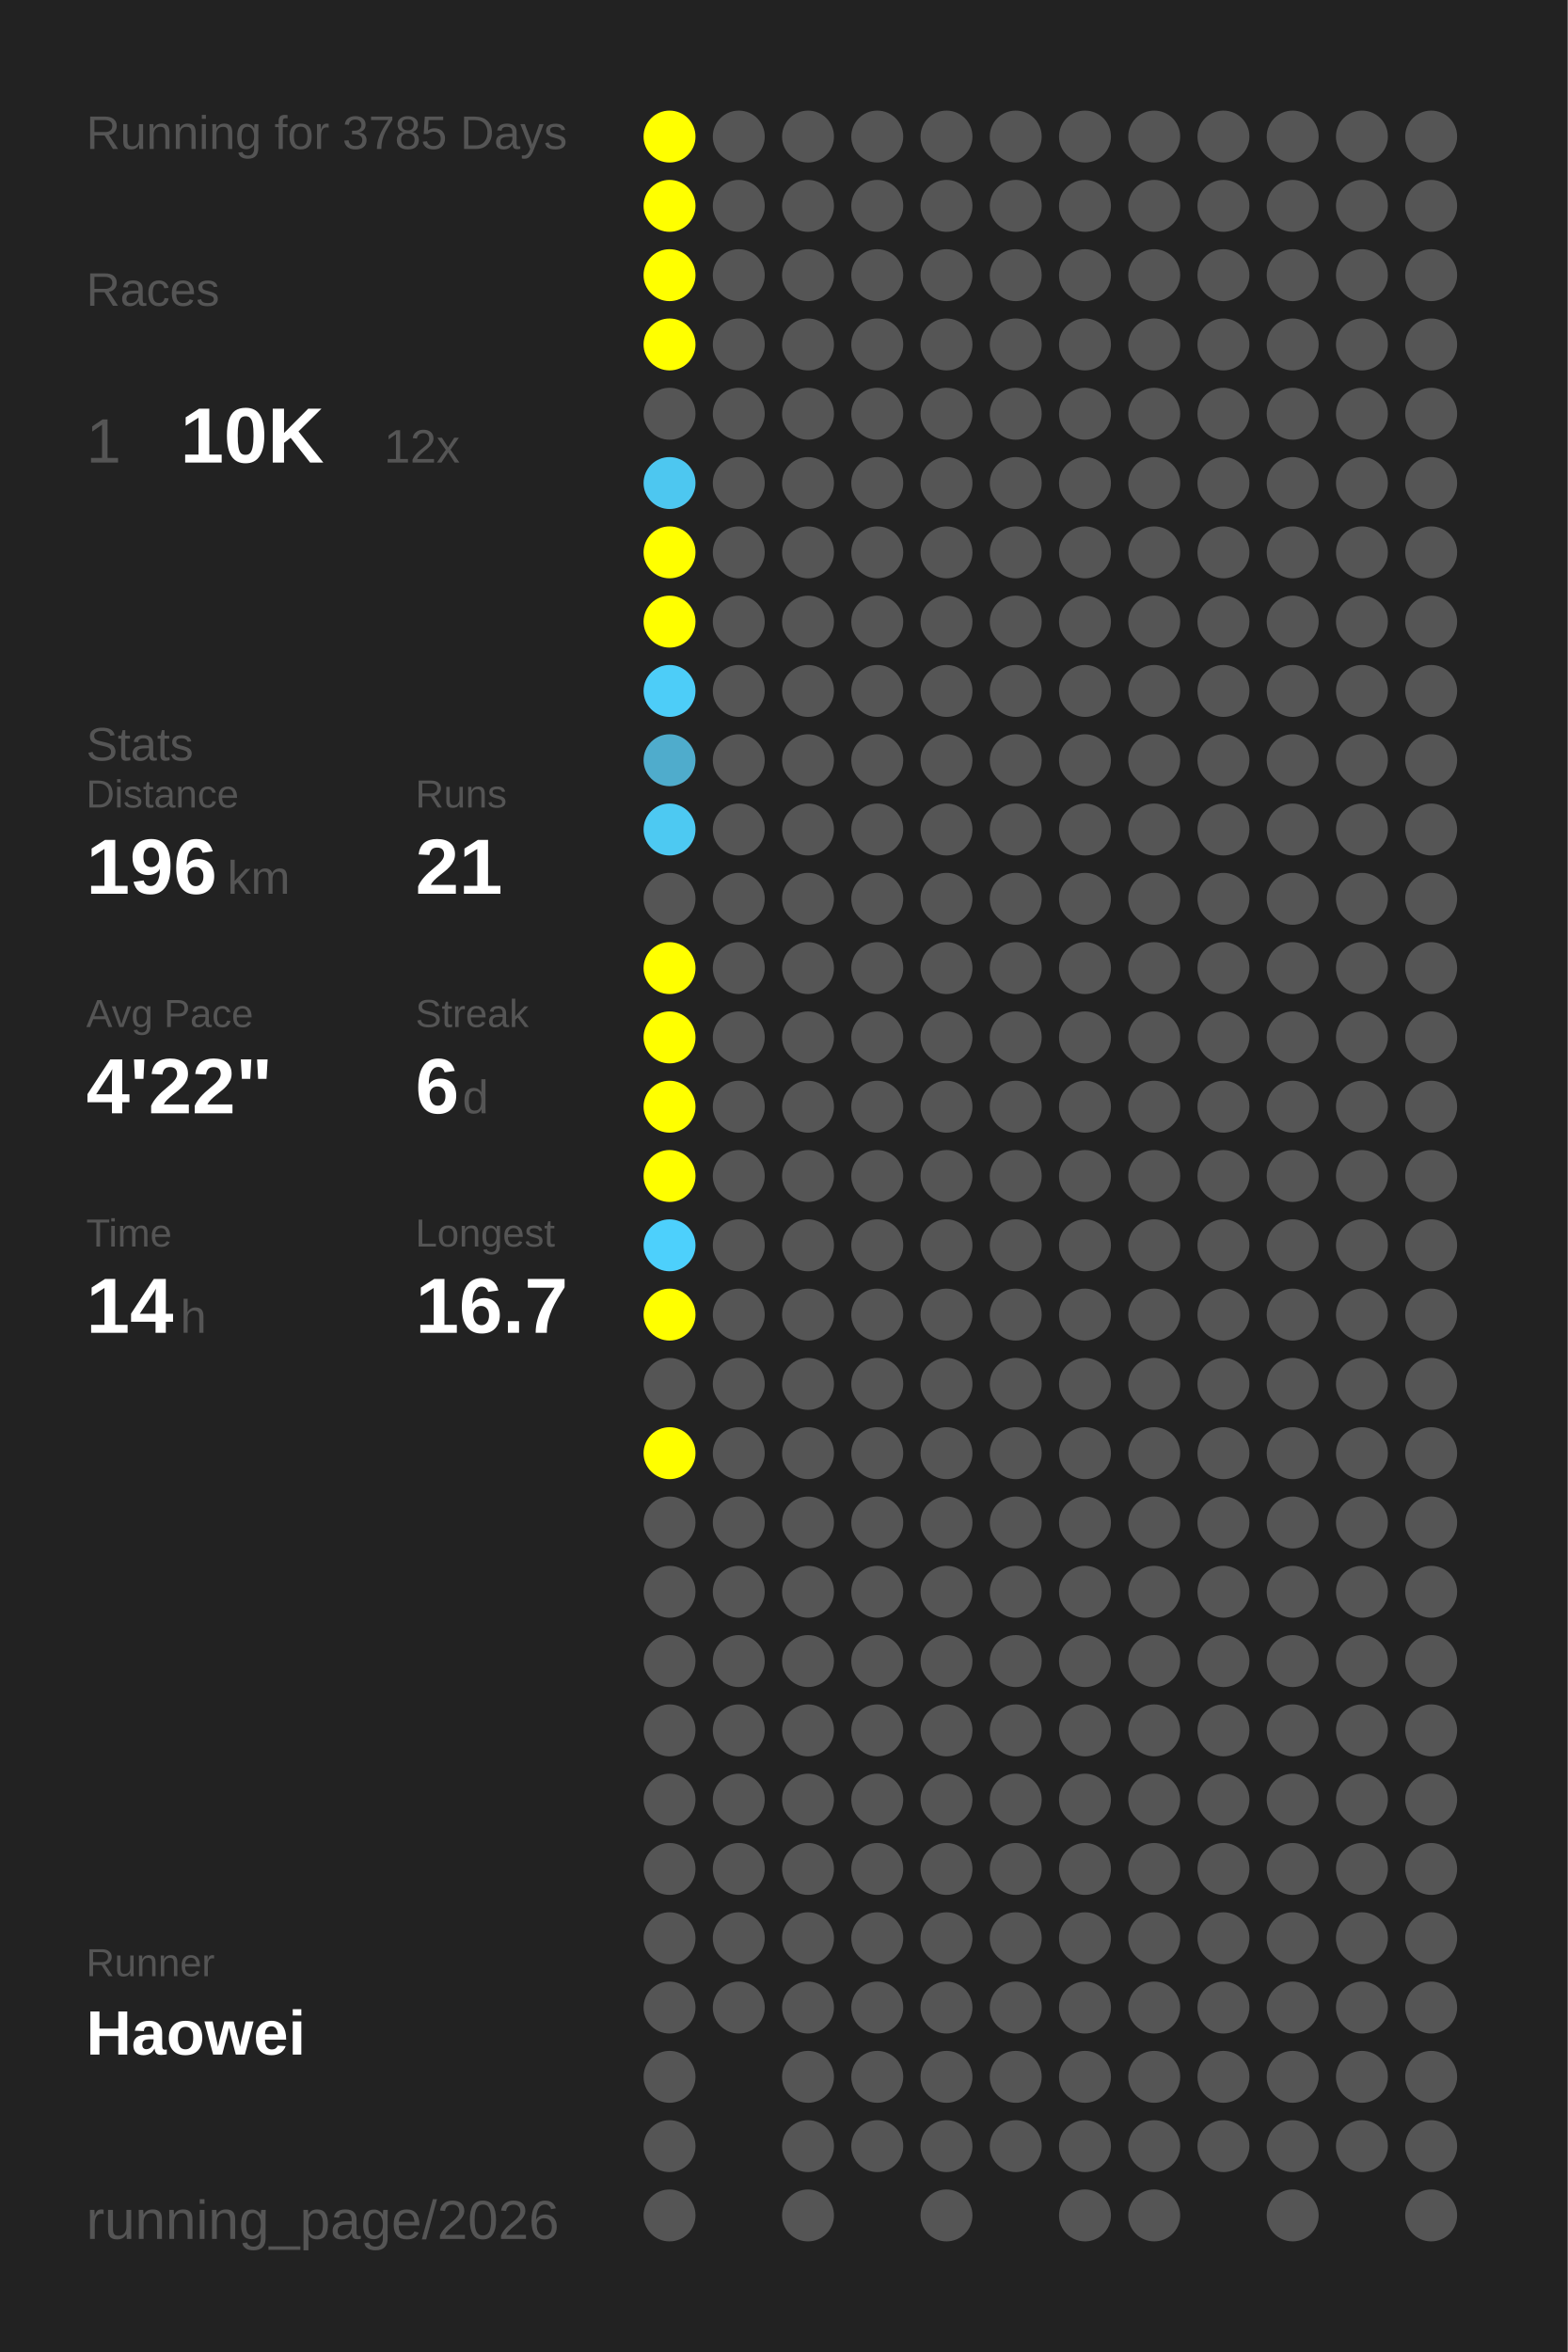
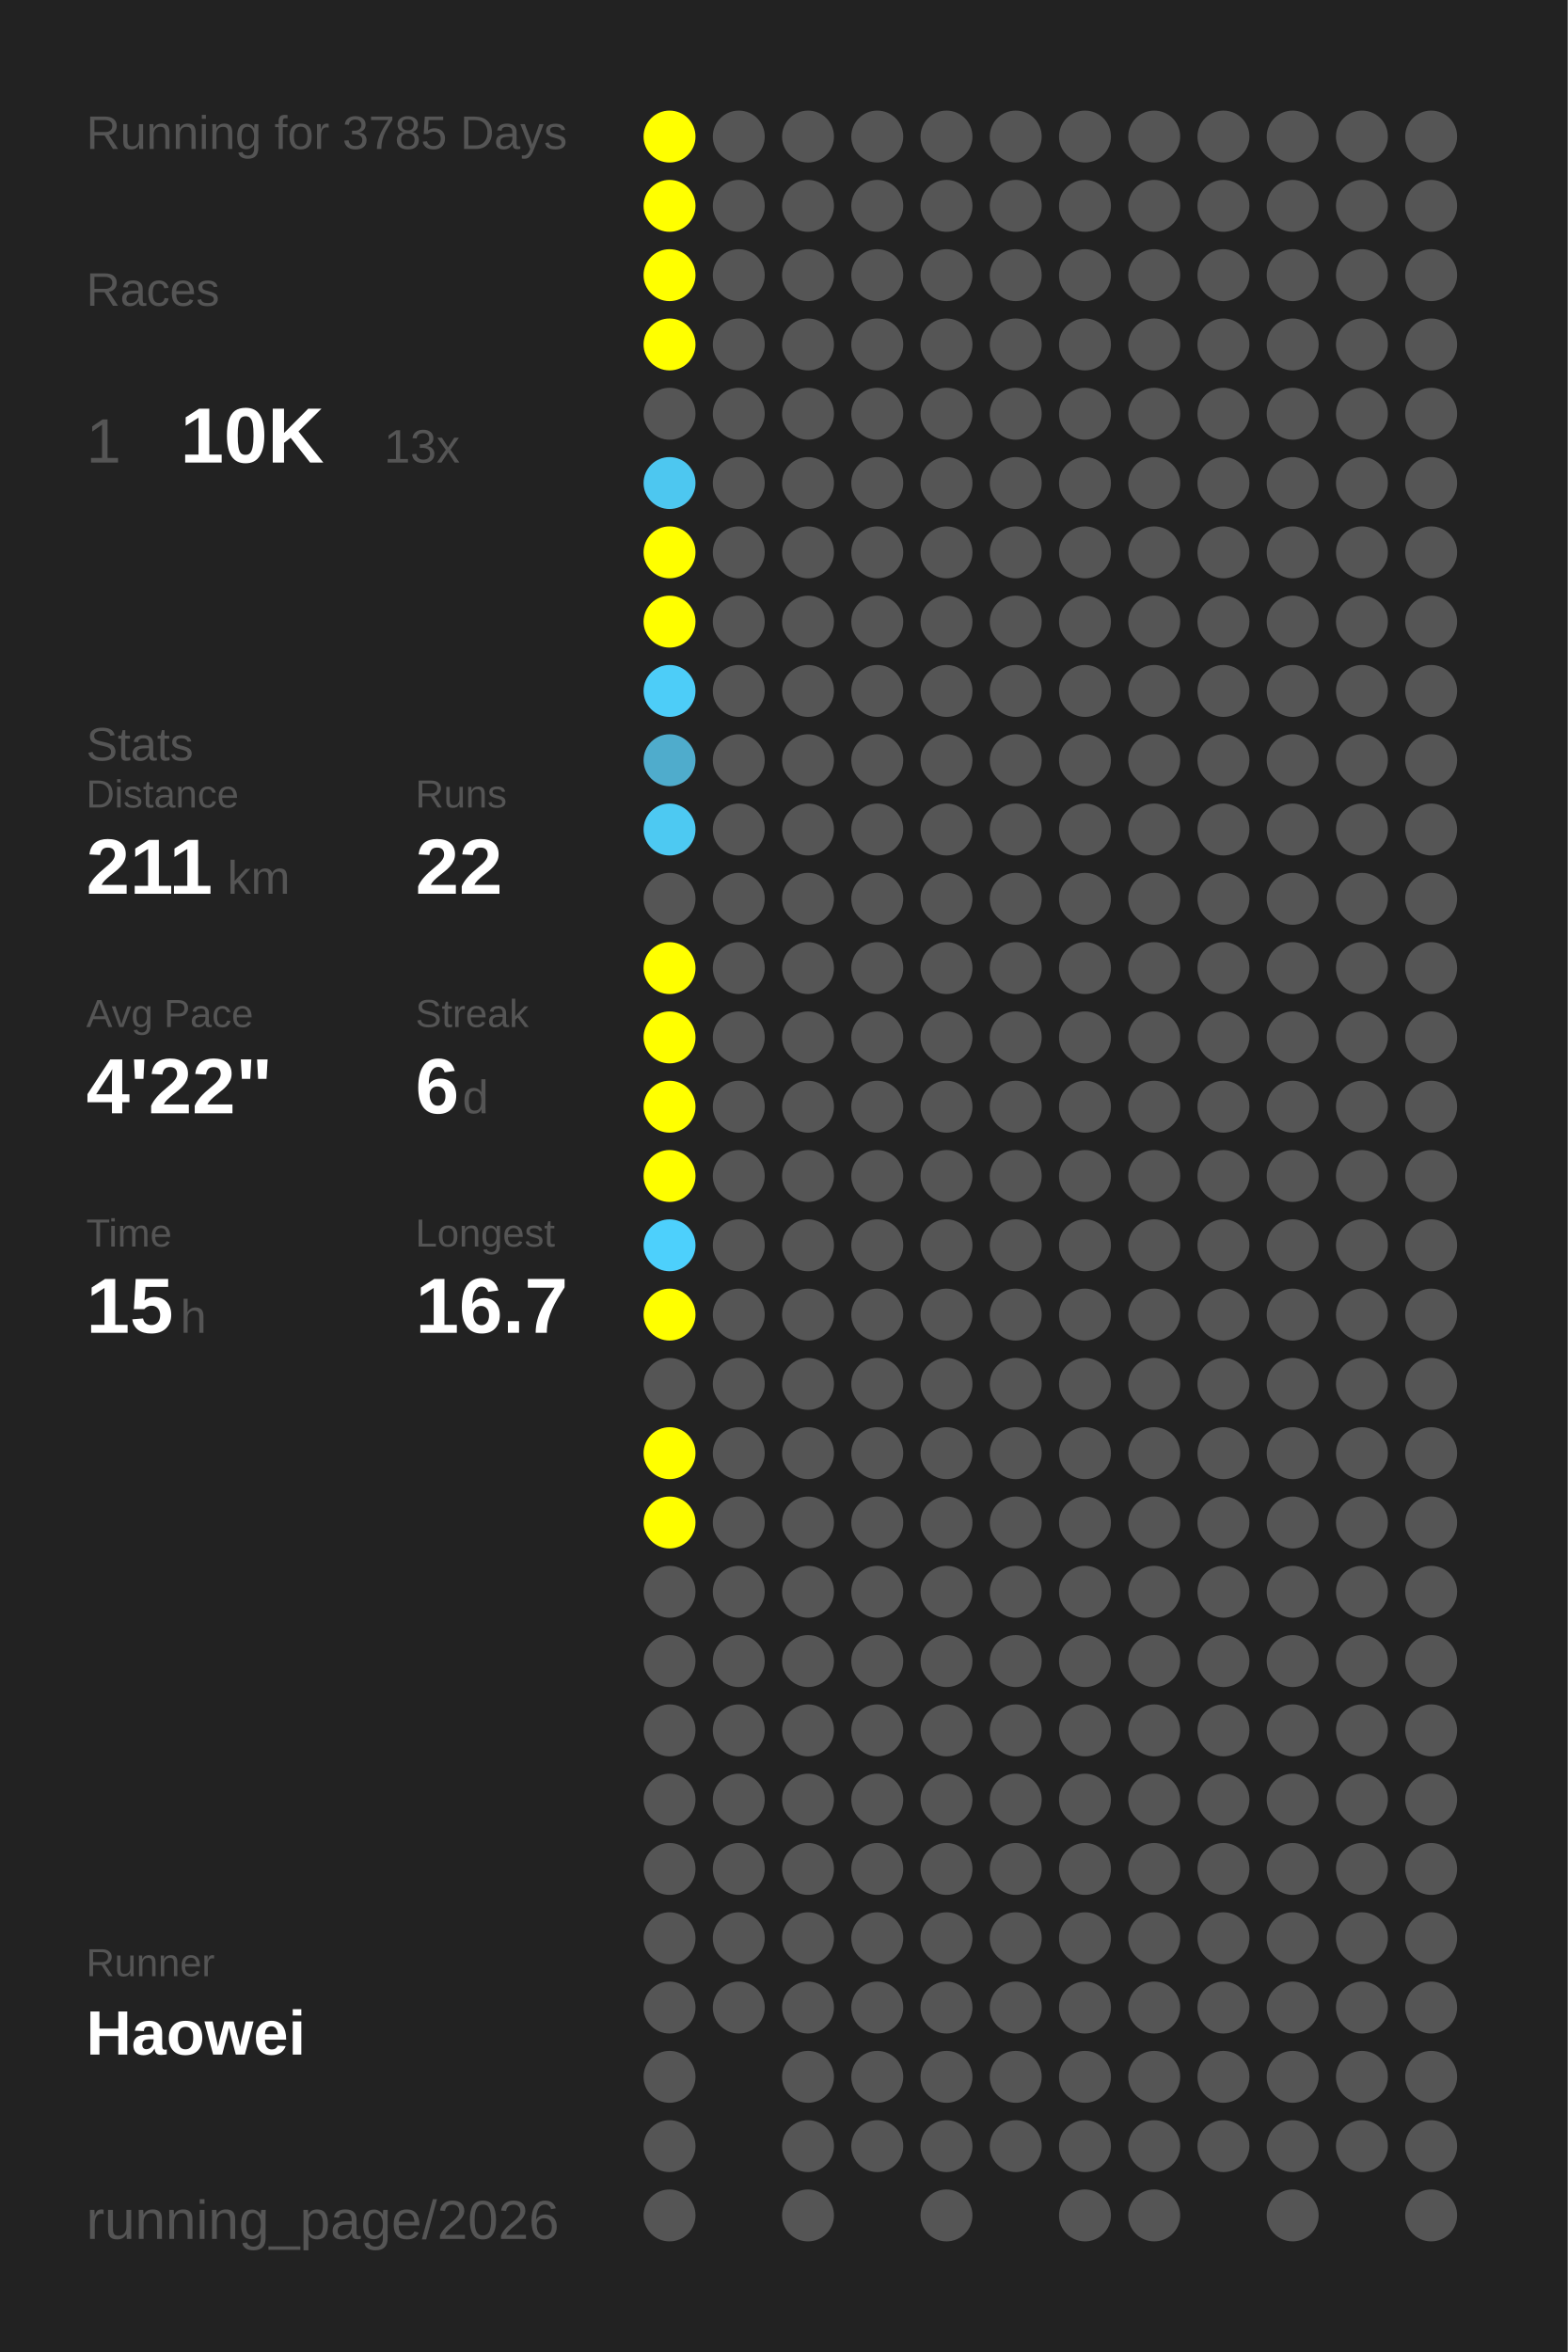
<svg xmlns="http://www.w3.org/2000/svg" baseProfile="full" height="300mm" version="1.1" viewBox="0,0,200,300" width="200mm">
  <defs />
  <rect fill="#222222" height="300" width="200" x="0" y="0" />
  <text fill="#555555" style="font-size:6px; font-family:Arial;" x="11" y="19">Running for 3785 Days</text>
  <text fill="#555555" style="font-size:6px; font-family:Arial;" x="11" y="39">Races</text>
  <text fill="#555555" style="font-size:8px; font-family:Arial;" x="11" y="59">1</text>
  <text fill="#FFFFFF" style="font-size:10px; font-family:Arial; font-weight:bold;" x="23" y="59">10K</text>
-   <text fill="#555555" style="font-size:6px; font-family:Arial;" x="49" y="59">12x</text>
+   <text fill="#555555" style="font-size:6px; font-family:Arial;" x="49" y="59">13x</text>
  <text fill="#555555" style="font-size:6px; font-family:Arial;" x="11" y="97">Stats</text>
  <text fill="#555555" style="font-size:5px; font-family:Arial;" x="11" y="103">Distance</text>
-   <text fill="#FFFFFF" style="font-size:10px; font-family:Arial; font-weight:bold;" x="11" y="114">196</text>
+   <text fill="#FFFFFF" style="font-size:10px; font-family:Arial; font-weight:bold;" x="11" y="114">211</text>
  <text fill="#555555" style="font-size:6px; font-family:Arial;" x="29" y="114">km</text>
  <text fill="#555555" style="font-size:5px; font-family:Arial;" x="53" y="103">Runs</text>
-   <text fill="#FFFFFF" style="font-size:10px; font-family:Arial; font-weight:bold;" x="53" y="114">21</text>
+   <text fill="#FFFFFF" style="font-size:10px; font-family:Arial; font-weight:bold;" x="53" y="114">22</text>
  <text fill="#555555" style="font-size:5px; font-family:Arial;" x="11" y="131">Avg Pace</text>
  <text fill="#FFFFFF" style="font-size:10px; font-family:Arial; font-weight:bold;" x="11" y="142">4'22"</text>
  <text fill="#555555" style="font-size:5px; font-family:Arial;" x="53" y="131">Streak</text>
  <text fill="#FFFFFF" style="font-size:10px; font-family:Arial; font-weight:bold;" x="53" y="142">6</text>
  <text fill="#555555" style="font-size:6px; font-family:Arial;" x="59" y="142">d</text>
  <text fill="#555555" style="font-size:5px; font-family:Arial;" x="11" y="159">Time</text>
-   <text fill="#FFFFFF" style="font-size:10px; font-family:Arial; font-weight:bold;" x="11" y="170">14</text>
+   <text fill="#FFFFFF" style="font-size:10px; font-family:Arial; font-weight:bold;" x="11" y="170">15</text>
  <text fill="#555555" style="font-size:6px; font-family:Arial;" x="23" y="170">h</text>
  <text fill="#555555" style="font-size:5px; font-family:Arial;" x="53" y="159">Longest</text>
  <text fill="#FFFFFF" style="font-size:10px; font-family:Arial; font-weight:bold;" x="53" y="170">16.7</text>
  <text fill="#555555" style="font-size:5px; font-family:Arial;" x="11" y="252.065">Runner</text>
  <text fill="#FFFFFF" style="font-size:8px; font-family:Arial; font-weight:bold;" x="11" y="262.065">Haowei</text>
  <text fill="#555555" style="font-size:7px; font-family:Arial;" x="11" y="285.581">running_page/2026</text>
  <circle cx="85.417" cy="17.419" fill="#FFFF00" r="3.312" />
  <circle cx="85.417" cy="26.258" fill="#FFFF00" r="3.312" />
  <circle cx="85.417" cy="35.097" fill="#FFFF00" r="3.312" />
  <circle cx="85.417" cy="43.935" fill="#FFFF00" r="3.312" />
  <circle cx="85.417" cy="52.774" fill="#555555" r="3.312" />
  <circle cx="85.417" cy="61.613" fill="#4dc7f0" r="3.312" />
  <circle cx="85.417" cy="70.452" fill="#FFFF00" r="3.312" />
  <circle cx="85.417" cy="79.29" fill="#FFFF00" r="3.312" />
  <circle cx="85.417" cy="88.129" fill="#4dcdf8" r="3.312" />
  <circle cx="85.417" cy="96.968" fill="#4faccc" r="3.312" />
  <circle cx="85.417" cy="105.806" fill="#4dc9f2" r="3.312" />
  <circle cx="85.417" cy="114.645" fill="#555555" r="3.312" />
  <circle cx="85.417" cy="123.484" fill="#FFFF00" r="3.312" />
  <circle cx="85.417" cy="132.323" fill="#FFFF00" r="3.312" />
  <circle cx="85.417" cy="141.161" fill="#FFFF00" r="3.312" />
  <circle cx="85.417" cy="150" fill="#FFFF00" r="3.312" />
  <circle cx="85.417" cy="158.839" fill="#4dd0fc" r="3.312" />
  <circle cx="85.417" cy="167.677" fill="#FFFF00" r="3.312" />
  <circle cx="85.417" cy="176.516" fill="#555555" r="3.312" />
  <circle cx="85.417" cy="185.355" fill="#FFFF00" r="3.312" />
-   <circle cx="85.417" cy="194.194" fill="#555555" r="3.312" />
+   <circle cx="85.417" cy="194.194" fill="#FFFF00" r="3.312" />
  <circle cx="85.417" cy="203.032" fill="#555555" r="3.312" />
  <circle cx="85.417" cy="211.871" fill="#555555" r="3.312" />
  <circle cx="85.417" cy="220.71" fill="#555555" r="3.312" />
  <circle cx="85.417" cy="229.548" fill="#555555" r="3.312" />
  <circle cx="85.417" cy="238.387" fill="#555555" r="3.312" />
  <circle cx="85.417" cy="247.226" fill="#555555" r="3.312" />
  <circle cx="85.417" cy="256.065" fill="#555555" r="3.312" />
  <circle cx="85.417" cy="264.903" fill="#555555" r="3.312" />
  <circle cx="85.417" cy="273.742" fill="#555555" r="3.312" />
  <circle cx="85.417" cy="282.581" fill="#555555" r="3.312" />
  <circle cx="94.25" cy="17.419" fill="#555555" r="3.312" />
  <circle cx="94.25" cy="26.258" fill="#555555" r="3.312" />
  <circle cx="94.25" cy="35.097" fill="#555555" r="3.312" />
  <circle cx="94.25" cy="43.935" fill="#555555" r="3.312" />
  <circle cx="94.25" cy="52.774" fill="#555555" r="3.312" />
  <circle cx="94.25" cy="61.613" fill="#555555" r="3.312" />
  <circle cx="94.25" cy="70.452" fill="#555555" r="3.312" />
  <circle cx="94.25" cy="79.29" fill="#555555" r="3.312" />
  <circle cx="94.25" cy="88.129" fill="#555555" r="3.312" />
  <circle cx="94.25" cy="96.968" fill="#555555" r="3.312" />
  <circle cx="94.25" cy="105.806" fill="#555555" r="3.312" />
  <circle cx="94.25" cy="114.645" fill="#555555" r="3.312" />
  <circle cx="94.25" cy="123.484" fill="#555555" r="3.312" />
  <circle cx="94.25" cy="132.323" fill="#555555" r="3.312" />
  <circle cx="94.25" cy="141.161" fill="#555555" r="3.312" />
  <circle cx="94.25" cy="150" fill="#555555" r="3.312" />
  <circle cx="94.25" cy="158.839" fill="#555555" r="3.312" />
  <circle cx="94.25" cy="167.677" fill="#555555" r="3.312" />
  <circle cx="94.25" cy="176.516" fill="#555555" r="3.312" />
  <circle cx="94.25" cy="185.355" fill="#555555" r="3.312" />
  <circle cx="94.25" cy="194.194" fill="#555555" r="3.312" />
  <circle cx="94.25" cy="203.032" fill="#555555" r="3.312" />
  <circle cx="94.25" cy="211.871" fill="#555555" r="3.312" />
  <circle cx="94.25" cy="220.71" fill="#555555" r="3.312" />
  <circle cx="94.25" cy="229.548" fill="#555555" r="3.312" />
  <circle cx="94.25" cy="238.387" fill="#555555" r="3.312" />
  <circle cx="94.25" cy="247.226" fill="#555555" r="3.312" />
  <circle cx="94.25" cy="256.065" fill="#555555" r="3.312" />
  <circle cx="103.083" cy="17.419" fill="#555555" r="3.312" />
  <circle cx="103.083" cy="26.258" fill="#555555" r="3.312" />
  <circle cx="103.083" cy="35.097" fill="#555555" r="3.312" />
  <circle cx="103.083" cy="43.935" fill="#555555" r="3.312" />
  <circle cx="103.083" cy="52.774" fill="#555555" r="3.312" />
  <circle cx="103.083" cy="61.613" fill="#555555" r="3.312" />
  <circle cx="103.083" cy="70.452" fill="#555555" r="3.312" />
  <circle cx="103.083" cy="79.29" fill="#555555" r="3.312" />
  <circle cx="103.083" cy="88.129" fill="#555555" r="3.312" />
  <circle cx="103.083" cy="96.968" fill="#555555" r="3.312" />
  <circle cx="103.083" cy="105.806" fill="#555555" r="3.312" />
  <circle cx="103.083" cy="114.645" fill="#555555" r="3.312" />
  <circle cx="103.083" cy="123.484" fill="#555555" r="3.312" />
  <circle cx="103.083" cy="132.323" fill="#555555" r="3.312" />
  <circle cx="103.083" cy="141.161" fill="#555555" r="3.312" />
  <circle cx="103.083" cy="150" fill="#555555" r="3.312" />
  <circle cx="103.083" cy="158.839" fill="#555555" r="3.312" />
  <circle cx="103.083" cy="167.677" fill="#555555" r="3.312" />
  <circle cx="103.083" cy="176.516" fill="#555555" r="3.312" />
  <circle cx="103.083" cy="185.355" fill="#555555" r="3.312" />
  <circle cx="103.083" cy="194.194" fill="#555555" r="3.312" />
  <circle cx="103.083" cy="203.032" fill="#555555" r="3.312" />
  <circle cx="103.083" cy="211.871" fill="#555555" r="3.312" />
  <circle cx="103.083" cy="220.71" fill="#555555" r="3.312" />
  <circle cx="103.083" cy="229.548" fill="#555555" r="3.312" />
  <circle cx="103.083" cy="238.387" fill="#555555" r="3.312" />
  <circle cx="103.083" cy="247.226" fill="#555555" r="3.312" />
  <circle cx="103.083" cy="256.065" fill="#555555" r="3.312" />
  <circle cx="103.083" cy="264.903" fill="#555555" r="3.312" />
  <circle cx="103.083" cy="273.742" fill="#555555" r="3.312" />
  <circle cx="103.083" cy="282.581" fill="#555555" r="3.312" />
  <circle cx="111.917" cy="17.419" fill="#555555" r="3.312" />
  <circle cx="111.917" cy="26.258" fill="#555555" r="3.312" />
  <circle cx="111.917" cy="35.097" fill="#555555" r="3.312" />
  <circle cx="111.917" cy="43.935" fill="#555555" r="3.312" />
  <circle cx="111.917" cy="52.774" fill="#555555" r="3.312" />
  <circle cx="111.917" cy="61.613" fill="#555555" r="3.312" />
  <circle cx="111.917" cy="70.452" fill="#555555" r="3.312" />
  <circle cx="111.917" cy="79.29" fill="#555555" r="3.312" />
  <circle cx="111.917" cy="88.129" fill="#555555" r="3.312" />
  <circle cx="111.917" cy="96.968" fill="#555555" r="3.312" />
  <circle cx="111.917" cy="105.806" fill="#555555" r="3.312" />
  <circle cx="111.917" cy="114.645" fill="#555555" r="3.312" />
  <circle cx="111.917" cy="123.484" fill="#555555" r="3.312" />
  <circle cx="111.917" cy="132.323" fill="#555555" r="3.312" />
  <circle cx="111.917" cy="141.161" fill="#555555" r="3.312" />
  <circle cx="111.917" cy="150" fill="#555555" r="3.312" />
  <circle cx="111.917" cy="158.839" fill="#555555" r="3.312" />
  <circle cx="111.917" cy="167.677" fill="#555555" r="3.312" />
  <circle cx="111.917" cy="176.516" fill="#555555" r="3.312" />
  <circle cx="111.917" cy="185.355" fill="#555555" r="3.312" />
  <circle cx="111.917" cy="194.194" fill="#555555" r="3.312" />
  <circle cx="111.917" cy="203.032" fill="#555555" r="3.312" />
  <circle cx="111.917" cy="211.871" fill="#555555" r="3.312" />
  <circle cx="111.917" cy="220.71" fill="#555555" r="3.312" />
  <circle cx="111.917" cy="229.548" fill="#555555" r="3.312" />
  <circle cx="111.917" cy="238.387" fill="#555555" r="3.312" />
  <circle cx="111.917" cy="247.226" fill="#555555" r="3.312" />
  <circle cx="111.917" cy="256.065" fill="#555555" r="3.312" />
  <circle cx="111.917" cy="264.903" fill="#555555" r="3.312" />
  <circle cx="111.917" cy="273.742" fill="#555555" r="3.312" />
  <circle cx="120.75" cy="17.419" fill="#555555" r="3.312" />
  <circle cx="120.75" cy="26.258" fill="#555555" r="3.312" />
  <circle cx="120.75" cy="35.097" fill="#555555" r="3.312" />
  <circle cx="120.75" cy="43.935" fill="#555555" r="3.312" />
  <circle cx="120.75" cy="52.774" fill="#555555" r="3.312" />
  <circle cx="120.75" cy="61.613" fill="#555555" r="3.312" />
  <circle cx="120.75" cy="70.452" fill="#555555" r="3.312" />
  <circle cx="120.75" cy="79.29" fill="#555555" r="3.312" />
  <circle cx="120.75" cy="88.129" fill="#555555" r="3.312" />
  <circle cx="120.75" cy="96.968" fill="#555555" r="3.312" />
  <circle cx="120.75" cy="105.806" fill="#555555" r="3.312" />
  <circle cx="120.75" cy="114.645" fill="#555555" r="3.312" />
  <circle cx="120.75" cy="123.484" fill="#555555" r="3.312" />
  <circle cx="120.75" cy="132.323" fill="#555555" r="3.312" />
  <circle cx="120.75" cy="141.161" fill="#555555" r="3.312" />
  <circle cx="120.75" cy="150" fill="#555555" r="3.312" />
  <circle cx="120.75" cy="158.839" fill="#555555" r="3.312" />
  <circle cx="120.75" cy="167.677" fill="#555555" r="3.312" />
  <circle cx="120.75" cy="176.516" fill="#555555" r="3.312" />
  <circle cx="120.75" cy="185.355" fill="#555555" r="3.312" />
  <circle cx="120.75" cy="194.194" fill="#555555" r="3.312" />
  <circle cx="120.75" cy="203.032" fill="#555555" r="3.312" />
  <circle cx="120.75" cy="211.871" fill="#555555" r="3.312" />
  <circle cx="120.75" cy="220.71" fill="#555555" r="3.312" />
  <circle cx="120.75" cy="229.548" fill="#555555" r="3.312" />
  <circle cx="120.75" cy="238.387" fill="#555555" r="3.312" />
  <circle cx="120.75" cy="247.226" fill="#555555" r="3.312" />
  <circle cx="120.75" cy="256.065" fill="#555555" r="3.312" />
  <circle cx="120.75" cy="264.903" fill="#555555" r="3.312" />
  <circle cx="120.75" cy="273.742" fill="#555555" r="3.312" />
  <circle cx="120.75" cy="282.581" fill="#555555" r="3.312" />
  <circle cx="129.583" cy="17.419" fill="#555555" r="3.312" />
  <circle cx="129.583" cy="26.258" fill="#555555" r="3.312" />
  <circle cx="129.583" cy="35.097" fill="#555555" r="3.312" />
  <circle cx="129.583" cy="43.935" fill="#555555" r="3.312" />
  <circle cx="129.583" cy="52.774" fill="#555555" r="3.312" />
  <circle cx="129.583" cy="61.613" fill="#555555" r="3.312" />
  <circle cx="129.583" cy="70.452" fill="#555555" r="3.312" />
  <circle cx="129.583" cy="79.29" fill="#555555" r="3.312" />
  <circle cx="129.583" cy="88.129" fill="#555555" r="3.312" />
  <circle cx="129.583" cy="96.968" fill="#555555" r="3.312" />
  <circle cx="129.583" cy="105.806" fill="#555555" r="3.312" />
  <circle cx="129.583" cy="114.645" fill="#555555" r="3.312" />
  <circle cx="129.583" cy="123.484" fill="#555555" r="3.312" />
  <circle cx="129.583" cy="132.323" fill="#555555" r="3.312" />
  <circle cx="129.583" cy="141.161" fill="#555555" r="3.312" />
  <circle cx="129.583" cy="150" fill="#555555" r="3.312" />
  <circle cx="129.583" cy="158.839" fill="#555555" r="3.312" />
  <circle cx="129.583" cy="167.677" fill="#555555" r="3.312" />
  <circle cx="129.583" cy="176.516" fill="#555555" r="3.312" />
  <circle cx="129.583" cy="185.355" fill="#555555" r="3.312" />
  <circle cx="129.583" cy="194.194" fill="#555555" r="3.312" />
  <circle cx="129.583" cy="203.032" fill="#555555" r="3.312" />
  <circle cx="129.583" cy="211.871" fill="#555555" r="3.312" />
  <circle cx="129.583" cy="220.71" fill="#555555" r="3.312" />
  <circle cx="129.583" cy="229.548" fill="#555555" r="3.312" />
  <circle cx="129.583" cy="238.387" fill="#555555" r="3.312" />
  <circle cx="129.583" cy="247.226" fill="#555555" r="3.312" />
  <circle cx="129.583" cy="256.065" fill="#555555" r="3.312" />
  <circle cx="129.583" cy="264.903" fill="#555555" r="3.312" />
  <circle cx="129.583" cy="273.742" fill="#555555" r="3.312" />
  <circle cx="138.417" cy="17.419" fill="#555555" r="3.312" />
  <circle cx="138.417" cy="26.258" fill="#555555" r="3.312" />
  <circle cx="138.417" cy="35.097" fill="#555555" r="3.312" />
  <circle cx="138.417" cy="43.935" fill="#555555" r="3.312" />
  <circle cx="138.417" cy="52.774" fill="#555555" r="3.312" />
  <circle cx="138.417" cy="61.613" fill="#555555" r="3.312" />
  <circle cx="138.417" cy="70.452" fill="#555555" r="3.312" />
  <circle cx="138.417" cy="79.29" fill="#555555" r="3.312" />
  <circle cx="138.417" cy="88.129" fill="#555555" r="3.312" />
  <circle cx="138.417" cy="96.968" fill="#555555" r="3.312" />
  <circle cx="138.417" cy="105.806" fill="#555555" r="3.312" />
  <circle cx="138.417" cy="114.645" fill="#555555" r="3.312" />
  <circle cx="138.417" cy="123.484" fill="#555555" r="3.312" />
  <circle cx="138.417" cy="132.323" fill="#555555" r="3.312" />
  <circle cx="138.417" cy="141.161" fill="#555555" r="3.312" />
  <circle cx="138.417" cy="150" fill="#555555" r="3.312" />
  <circle cx="138.417" cy="158.839" fill="#555555" r="3.312" />
  <circle cx="138.417" cy="167.677" fill="#555555" r="3.312" />
  <circle cx="138.417" cy="176.516" fill="#555555" r="3.312" />
  <circle cx="138.417" cy="185.355" fill="#555555" r="3.312" />
  <circle cx="138.417" cy="194.194" fill="#555555" r="3.312" />
  <circle cx="138.417" cy="203.032" fill="#555555" r="3.312" />
  <circle cx="138.417" cy="211.871" fill="#555555" r="3.312" />
  <circle cx="138.417" cy="220.71" fill="#555555" r="3.312" />
  <circle cx="138.417" cy="229.548" fill="#555555" r="3.312" />
  <circle cx="138.417" cy="238.387" fill="#555555" r="3.312" />
  <circle cx="138.417" cy="247.226" fill="#555555" r="3.312" />
  <circle cx="138.417" cy="256.065" fill="#555555" r="3.312" />
  <circle cx="138.417" cy="264.903" fill="#555555" r="3.312" />
  <circle cx="138.417" cy="273.742" fill="#555555" r="3.312" />
  <circle cx="138.417" cy="282.581" fill="#555555" r="3.312" />
  <circle cx="147.25" cy="17.419" fill="#555555" r="3.312" />
  <circle cx="147.25" cy="26.258" fill="#555555" r="3.312" />
  <circle cx="147.25" cy="35.097" fill="#555555" r="3.312" />
  <circle cx="147.25" cy="43.935" fill="#555555" r="3.312" />
  <circle cx="147.25" cy="52.774" fill="#555555" r="3.312" />
  <circle cx="147.25" cy="61.613" fill="#555555" r="3.312" />
  <circle cx="147.25" cy="70.452" fill="#555555" r="3.312" />
  <circle cx="147.25" cy="79.29" fill="#555555" r="3.312" />
  <circle cx="147.25" cy="88.129" fill="#555555" r="3.312" />
  <circle cx="147.25" cy="96.968" fill="#555555" r="3.312" />
  <circle cx="147.25" cy="105.806" fill="#555555" r="3.312" />
  <circle cx="147.25" cy="114.645" fill="#555555" r="3.312" />
  <circle cx="147.25" cy="123.484" fill="#555555" r="3.312" />
  <circle cx="147.25" cy="132.323" fill="#555555" r="3.312" />
  <circle cx="147.25" cy="141.161" fill="#555555" r="3.312" />
  <circle cx="147.25" cy="150" fill="#555555" r="3.312" />
  <circle cx="147.25" cy="158.839" fill="#555555" r="3.312" />
  <circle cx="147.25" cy="167.677" fill="#555555" r="3.312" />
  <circle cx="147.25" cy="176.516" fill="#555555" r="3.312" />
  <circle cx="147.25" cy="185.355" fill="#555555" r="3.312" />
  <circle cx="147.25" cy="194.194" fill="#555555" r="3.312" />
  <circle cx="147.25" cy="203.032" fill="#555555" r="3.312" />
  <circle cx="147.25" cy="211.871" fill="#555555" r="3.312" />
  <circle cx="147.25" cy="220.71" fill="#555555" r="3.312" />
  <circle cx="147.25" cy="229.548" fill="#555555" r="3.312" />
  <circle cx="147.25" cy="238.387" fill="#555555" r="3.312" />
  <circle cx="147.25" cy="247.226" fill="#555555" r="3.312" />
  <circle cx="147.25" cy="256.065" fill="#555555" r="3.312" />
  <circle cx="147.25" cy="264.903" fill="#555555" r="3.312" />
  <circle cx="147.25" cy="273.742" fill="#555555" r="3.312" />
  <circle cx="147.25" cy="282.581" fill="#555555" r="3.312" />
  <circle cx="156.083" cy="17.419" fill="#555555" r="3.312" />
  <circle cx="156.083" cy="26.258" fill="#555555" r="3.312" />
  <circle cx="156.083" cy="35.097" fill="#555555" r="3.312" />
  <circle cx="156.083" cy="43.935" fill="#555555" r="3.312" />
  <circle cx="156.083" cy="52.774" fill="#555555" r="3.312" />
  <circle cx="156.083" cy="61.613" fill="#555555" r="3.312" />
  <circle cx="156.083" cy="70.452" fill="#555555" r="3.312" />
  <circle cx="156.083" cy="79.29" fill="#555555" r="3.312" />
  <circle cx="156.083" cy="88.129" fill="#555555" r="3.312" />
  <circle cx="156.083" cy="96.968" fill="#555555" r="3.312" />
  <circle cx="156.083" cy="105.806" fill="#555555" r="3.312" />
  <circle cx="156.083" cy="114.645" fill="#555555" r="3.312" />
  <circle cx="156.083" cy="123.484" fill="#555555" r="3.312" />
  <circle cx="156.083" cy="132.323" fill="#555555" r="3.312" />
  <circle cx="156.083" cy="141.161" fill="#555555" r="3.312" />
  <circle cx="156.083" cy="150" fill="#555555" r="3.312" />
  <circle cx="156.083" cy="158.839" fill="#555555" r="3.312" />
  <circle cx="156.083" cy="167.677" fill="#555555" r="3.312" />
  <circle cx="156.083" cy="176.516" fill="#555555" r="3.312" />
  <circle cx="156.083" cy="185.355" fill="#555555" r="3.312" />
  <circle cx="156.083" cy="194.194" fill="#555555" r="3.312" />
  <circle cx="156.083" cy="203.032" fill="#555555" r="3.312" />
  <circle cx="156.083" cy="211.871" fill="#555555" r="3.312" />
  <circle cx="156.083" cy="220.71" fill="#555555" r="3.312" />
  <circle cx="156.083" cy="229.548" fill="#555555" r="3.312" />
  <circle cx="156.083" cy="238.387" fill="#555555" r="3.312" />
  <circle cx="156.083" cy="247.226" fill="#555555" r="3.312" />
  <circle cx="156.083" cy="256.065" fill="#555555" r="3.312" />
  <circle cx="156.083" cy="264.903" fill="#555555" r="3.312" />
  <circle cx="156.083" cy="273.742" fill="#555555" r="3.312" />
  <circle cx="164.917" cy="17.419" fill="#555555" r="3.312" />
  <circle cx="164.917" cy="26.258" fill="#555555" r="3.312" />
  <circle cx="164.917" cy="35.097" fill="#555555" r="3.312" />
  <circle cx="164.917" cy="43.935" fill="#555555" r="3.312" />
  <circle cx="164.917" cy="52.774" fill="#555555" r="3.312" />
  <circle cx="164.917" cy="61.613" fill="#555555" r="3.312" />
  <circle cx="164.917" cy="70.452" fill="#555555" r="3.312" />
  <circle cx="164.917" cy="79.29" fill="#555555" r="3.312" />
  <circle cx="164.917" cy="88.129" fill="#555555" r="3.312" />
  <circle cx="164.917" cy="96.968" fill="#555555" r="3.312" />
  <circle cx="164.917" cy="105.806" fill="#555555" r="3.312" />
  <circle cx="164.917" cy="114.645" fill="#555555" r="3.312" />
  <circle cx="164.917" cy="123.484" fill="#555555" r="3.312" />
  <circle cx="164.917" cy="132.323" fill="#555555" r="3.312" />
  <circle cx="164.917" cy="141.161" fill="#555555" r="3.312" />
  <circle cx="164.917" cy="150" fill="#555555" r="3.312" />
  <circle cx="164.917" cy="158.839" fill="#555555" r="3.312" />
  <circle cx="164.917" cy="167.677" fill="#555555" r="3.312" />
  <circle cx="164.917" cy="176.516" fill="#555555" r="3.312" />
  <circle cx="164.917" cy="185.355" fill="#555555" r="3.312" />
  <circle cx="164.917" cy="194.194" fill="#555555" r="3.312" />
  <circle cx="164.917" cy="203.032" fill="#555555" r="3.312" />
  <circle cx="164.917" cy="211.871" fill="#555555" r="3.312" />
  <circle cx="164.917" cy="220.71" fill="#555555" r="3.312" />
  <circle cx="164.917" cy="229.548" fill="#555555" r="3.312" />
  <circle cx="164.917" cy="238.387" fill="#555555" r="3.312" />
  <circle cx="164.917" cy="247.226" fill="#555555" r="3.312" />
  <circle cx="164.917" cy="256.065" fill="#555555" r="3.312" />
  <circle cx="164.917" cy="264.903" fill="#555555" r="3.312" />
  <circle cx="164.917" cy="273.742" fill="#555555" r="3.312" />
  <circle cx="164.917" cy="282.581" fill="#555555" r="3.312" />
  <circle cx="173.75" cy="17.419" fill="#555555" r="3.312" />
  <circle cx="173.75" cy="26.258" fill="#555555" r="3.312" />
  <circle cx="173.75" cy="35.097" fill="#555555" r="3.312" />
  <circle cx="173.75" cy="43.935" fill="#555555" r="3.312" />
  <circle cx="173.75" cy="52.774" fill="#555555" r="3.312" />
  <circle cx="173.75" cy="61.613" fill="#555555" r="3.312" />
  <circle cx="173.75" cy="70.452" fill="#555555" r="3.312" />
  <circle cx="173.75" cy="79.29" fill="#555555" r="3.312" />
  <circle cx="173.75" cy="88.129" fill="#555555" r="3.312" />
  <circle cx="173.75" cy="96.968" fill="#555555" r="3.312" />
  <circle cx="173.75" cy="105.806" fill="#555555" r="3.312" />
  <circle cx="173.75" cy="114.645" fill="#555555" r="3.312" />
  <circle cx="173.75" cy="123.484" fill="#555555" r="3.312" />
  <circle cx="173.75" cy="132.323" fill="#555555" r="3.312" />
  <circle cx="173.75" cy="141.161" fill="#555555" r="3.312" />
  <circle cx="173.75" cy="150" fill="#555555" r="3.312" />
  <circle cx="173.75" cy="158.839" fill="#555555" r="3.312" />
  <circle cx="173.75" cy="167.677" fill="#555555" r="3.312" />
  <circle cx="173.75" cy="176.516" fill="#555555" r="3.312" />
  <circle cx="173.75" cy="185.355" fill="#555555" r="3.312" />
  <circle cx="173.75" cy="194.194" fill="#555555" r="3.312" />
  <circle cx="173.75" cy="203.032" fill="#555555" r="3.312" />
  <circle cx="173.75" cy="211.871" fill="#555555" r="3.312" />
  <circle cx="173.75" cy="220.71" fill="#555555" r="3.312" />
  <circle cx="173.75" cy="229.548" fill="#555555" r="3.312" />
  <circle cx="173.75" cy="238.387" fill="#555555" r="3.312" />
  <circle cx="173.75" cy="247.226" fill="#555555" r="3.312" />
  <circle cx="173.75" cy="256.065" fill="#555555" r="3.312" />
  <circle cx="173.75" cy="264.903" fill="#555555" r="3.312" />
  <circle cx="173.75" cy="273.742" fill="#555555" r="3.312" />
  <circle cx="182.583" cy="17.419" fill="#555555" r="3.312" />
  <circle cx="182.583" cy="26.258" fill="#555555" r="3.312" />
  <circle cx="182.583" cy="35.097" fill="#555555" r="3.312" />
  <circle cx="182.583" cy="43.935" fill="#555555" r="3.312" />
  <circle cx="182.583" cy="52.774" fill="#555555" r="3.312" />
  <circle cx="182.583" cy="61.613" fill="#555555" r="3.312" />
  <circle cx="182.583" cy="70.452" fill="#555555" r="3.312" />
  <circle cx="182.583" cy="79.29" fill="#555555" r="3.312" />
  <circle cx="182.583" cy="88.129" fill="#555555" r="3.312" />
  <circle cx="182.583" cy="96.968" fill="#555555" r="3.312" />
  <circle cx="182.583" cy="105.806" fill="#555555" r="3.312" />
  <circle cx="182.583" cy="114.645" fill="#555555" r="3.312" />
  <circle cx="182.583" cy="123.484" fill="#555555" r="3.312" />
  <circle cx="182.583" cy="132.323" fill="#555555" r="3.312" />
  <circle cx="182.583" cy="141.161" fill="#555555" r="3.312" />
  <circle cx="182.583" cy="150" fill="#555555" r="3.312" />
  <circle cx="182.583" cy="158.839" fill="#555555" r="3.312" />
  <circle cx="182.583" cy="167.677" fill="#555555" r="3.312" />
  <circle cx="182.583" cy="176.516" fill="#555555" r="3.312" />
  <circle cx="182.583" cy="185.355" fill="#555555" r="3.312" />
  <circle cx="182.583" cy="194.194" fill="#555555" r="3.312" />
  <circle cx="182.583" cy="203.032" fill="#555555" r="3.312" />
  <circle cx="182.583" cy="211.871" fill="#555555" r="3.312" />
  <circle cx="182.583" cy="220.71" fill="#555555" r="3.312" />
  <circle cx="182.583" cy="229.548" fill="#555555" r="3.312" />
  <circle cx="182.583" cy="238.387" fill="#555555" r="3.312" />
  <circle cx="182.583" cy="247.226" fill="#555555" r="3.312" />
  <circle cx="182.583" cy="256.065" fill="#555555" r="3.312" />
  <circle cx="182.583" cy="264.903" fill="#555555" r="3.312" />
  <circle cx="182.583" cy="273.742" fill="#555555" r="3.312" />
  <circle cx="182.583" cy="282.581" fill="#555555" r="3.312" />
</svg>
